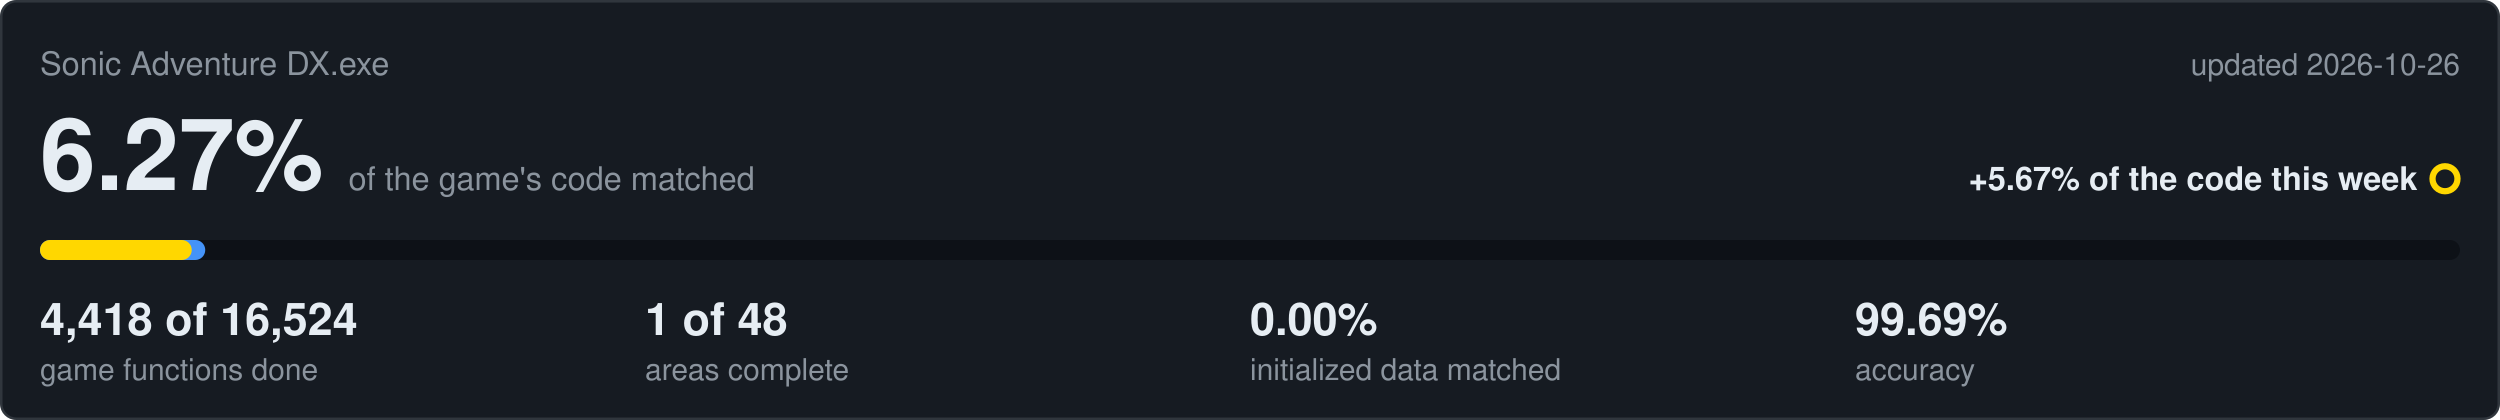
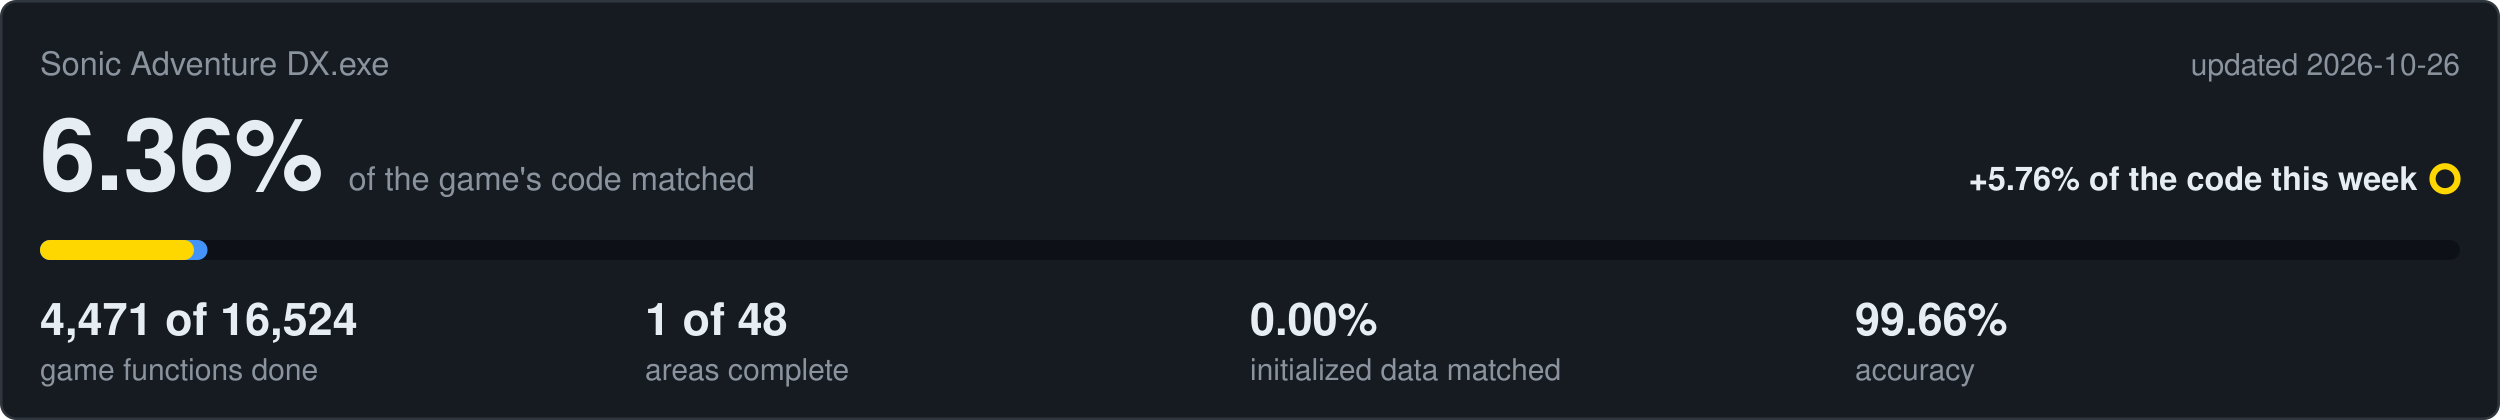
<svg xmlns="http://www.w3.org/2000/svg" viewBox="0 0 1000 168" width="1000" height="168">
  <rect x="0.5" y="0.5" width="999" height="167" rx="6" fill="#161b22" stroke="#30363d" />
  <text x="16" y="30" font-family="Segoe UI,Helvetica,Arial,sans-serif" font-size="13" fill="#8b949e">Sonic Adventure DX.exe</text>
  <text x="984" y="30" text-anchor="end" font-family="Segoe UI,Helvetica,Arial,sans-serif" font-size="12" fill="#8b949e">updated 2026-10-26</text>
-   <text x="16" y="76" font-family="Segoe UI,Helvetica,Arial,sans-serif" font-size="40" font-weight="600" fill="#e6edf3">6.27%<tspan dx="10" font-size="13" font-weight="400" fill="#8b949e">of the game's code matched</tspan>
+   <text x="16" y="76" font-family="Segoe UI,Helvetica,Arial,sans-serif" font-size="40" font-weight="600" fill="#e6edf3">6.36%<tspan dx="10" font-size="13" font-weight="400" fill="#8b949e">of the game's code matched</tspan>
  </text>
-   <text x="967" y="76" text-anchor="end" font-family="Segoe UI,Helvetica,Arial,sans-serif" font-size="13" font-weight="600" fill="#e6edf3">+5.67% of the code this week</text>
+   <text x="967" y="76" text-anchor="end" font-family="Segoe UI,Helvetica,Arial,sans-serif" font-size="13" font-weight="600" fill="#e6edf3">+5.76% of the code this week</text>
  <circle cx="978" cy="71.5" r="5" fill="none" stroke="#ffd700" stroke-width="2.5" />
  <rect x="16" y="96" width="968" height="8" rx="4" fill="#0d1117" />
-   <rect x="16" y="96" width="66.1" height="8" rx="4" fill="#4493f8" />
-   <rect x="16" y="96" width="60.7" height="8" rx="4" fill="#ffd700" />
-   <text x="16" y="134" font-family="Segoe UI,Helvetica,Arial,sans-serif" font-size="18" font-weight="600" fill="#e6edf3">4,418 of 16,524</text>
+   <rect x="16" y="96" width="67.0" height="8" rx="4" fill="#4493f8" />
+   <rect x="16" y="96" width="61.6" height="8" rx="4" fill="#ffd700" />
+   <text x="16" y="134" font-family="Segoe UI,Helvetica,Arial,sans-serif" font-size="18" font-weight="600" fill="#e6edf3">4,471 of 16,524</text>
  <text x="16" y="152" font-family="Segoe UI,Helvetica,Arial,sans-serif" font-size="12" fill="#8b949e">game functions done</text>
  <text x="258" y="134" font-family="Segoe UI,Helvetica,Arial,sans-serif" font-size="18" font-weight="600" fill="#e6edf3">1 of 48</text>
  <text x="258" y="152" font-family="Segoe UI,Helvetica,Arial,sans-serif" font-size="12" fill="#8b949e">areas complete</text>
  <text x="500" y="134" font-family="Segoe UI,Helvetica,Arial,sans-serif" font-size="18" font-weight="600" fill="#e6edf3">0.00%</text>
  <text x="500" y="152" font-family="Segoe UI,Helvetica,Arial,sans-serif" font-size="12" fill="#8b949e">initialized data matched</text>
-   <text x="742" y="134" font-family="Segoe UI,Helvetica,Arial,sans-serif" font-size="18" font-weight="600" fill="#e6edf3">99.69%</text>
+   <text x="742" y="134" font-family="Segoe UI,Helvetica,Arial,sans-serif" font-size="18" font-weight="600" fill="#e6edf3">99.66%</text>
  <text x="742" y="152" font-family="Segoe UI,Helvetica,Arial,sans-serif" font-size="12" fill="#8b949e">accuracy</text>
</svg>
